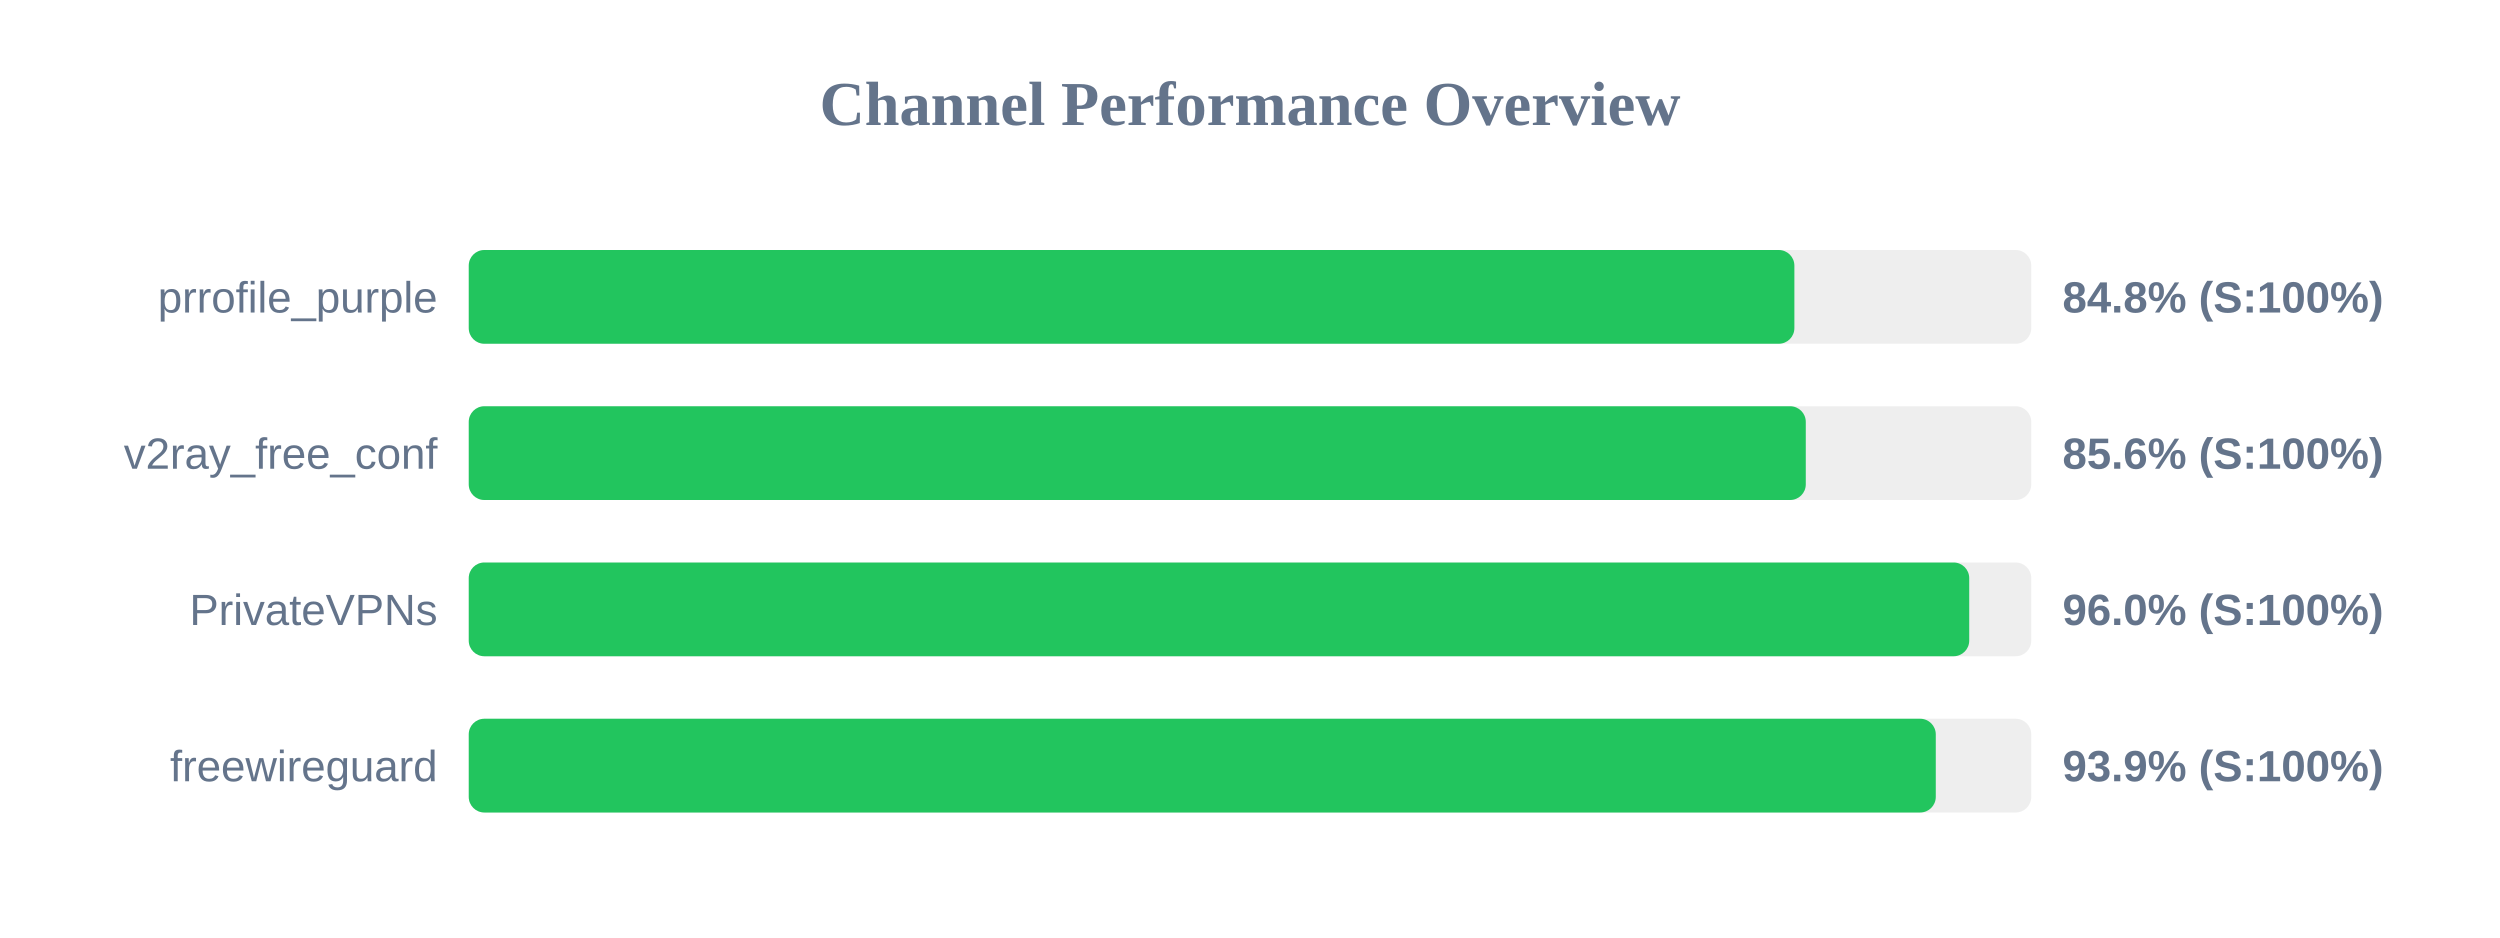
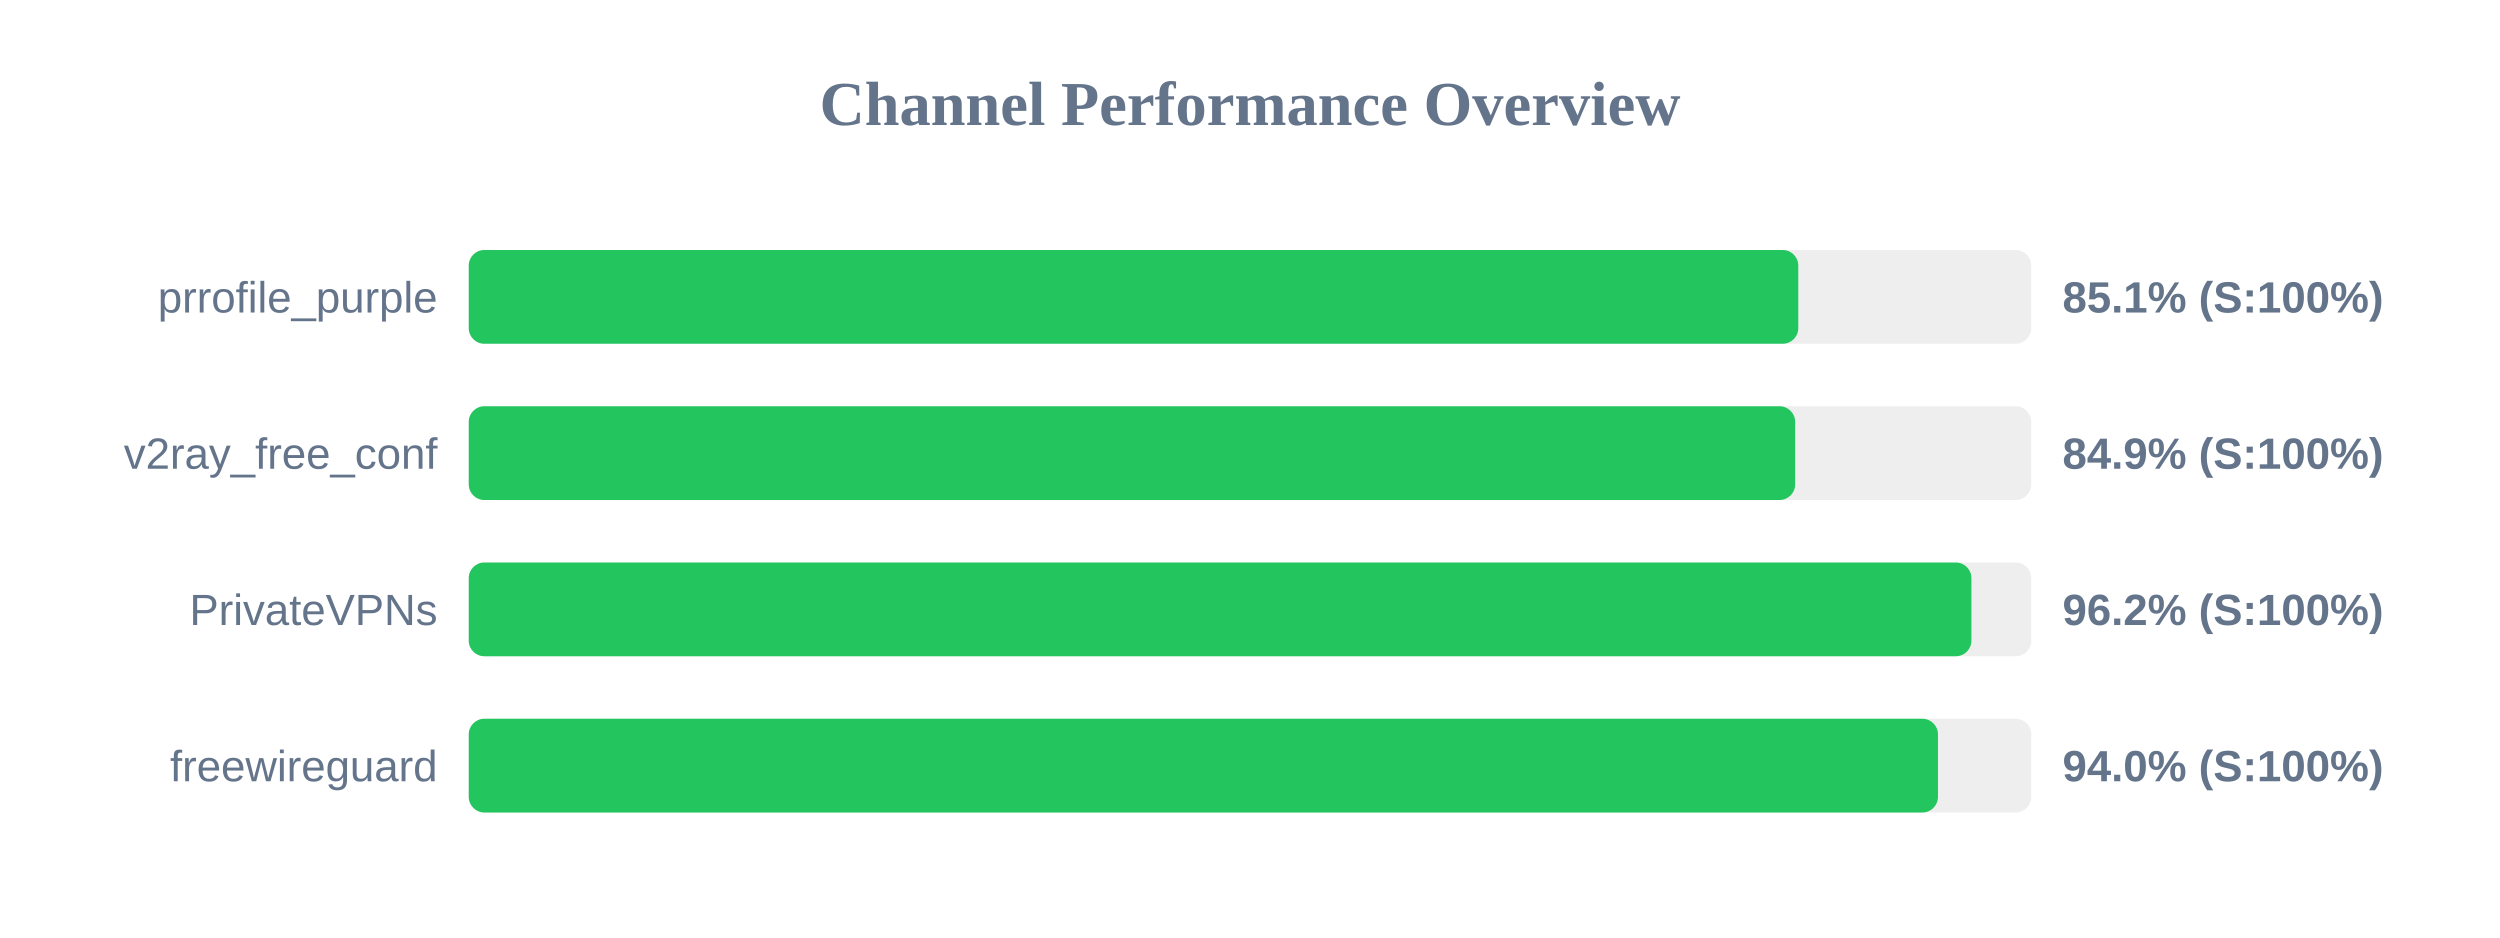
<svg xmlns="http://www.w3.org/2000/svg" width="800" height="300" version="1.1">
  <style>
        .row { font: 14px Arial; fill: #64748b; }
        .score { font: bold 14px Arial; fill: #64748b; }
    </style>
  <text x="400" y="40" text-anchor="middle" font-size="20px" font-weight="bold" fill="#64748b">Channel Performance Overview</text>
  <rect x="150" y="80" width="500" height="30" fill="#eee" rx="5" />
-   <rect x="150" y="80" width="424.2" height="30" fill="#22c55e" rx="5" />
+   <rect x="150" y="80" width="425.45" height="30" fill="#22c55e" rx="5" />
  <text x="140" y="100" text-anchor="end" class="row">prrofile_purple</text>
-   <text x="660" y="100" text-anchor="start" class="score">84.8% (S:100%)</text>
+   <text x="660" y="100" text-anchor="start" class="score">85.1% (S:100%)</text>
  <rect x="150" y="130" width="500" height="30" fill="#eee" rx="5" />
-   <rect x="150" y="130" width="427.85" height="30" fill="#22c55e" rx="5" />
+   <rect x="150" y="130" width="424.45" height="30" fill="#22c55e" rx="5" />
  <text x="140" y="150" text-anchor="end" class="row">v2ray_free_conf</text>
-   <text x="660" y="150" text-anchor="start" class="score">85.6% (S:100%)</text>
+   <text x="660" y="150" text-anchor="start" class="score">84.9% (S:100%)</text>
  <rect x="150" y="180" width="500" height="30" fill="#eee" rx="5" />
-   <rect x="150" y="180" width="480.15" height="30" fill="#22c55e" rx="5" />
+   <rect x="150" y="180" width="480.85" height="30" fill="#22c55e" rx="5" />
  <text x="140" y="200" text-anchor="end" class="row">PrivateVPNs</text>
-   <text x="660" y="200" text-anchor="start" class="score">96.0% (S:100%)</text>
+   <text x="660" y="200" text-anchor="start" class="score">96.2% (S:100%)</text>
  <rect x="150" y="230" width="500" height="30" fill="#eee" rx="5" />
-   <rect x="150" y="230" width="469.45" height="30" fill="#22c55e" rx="5" />
+   <rect x="150" y="230" width="470.15" height="30" fill="#22c55e" rx="5" />
  <text x="140" y="250" text-anchor="end" class="row">freewireguard</text>
-   <text x="660" y="250" text-anchor="start" class="score">93.9% (S:100%)</text>
+   <text x="660" y="250" text-anchor="start" class="score">94.0% (S:100%)</text>
</svg>
